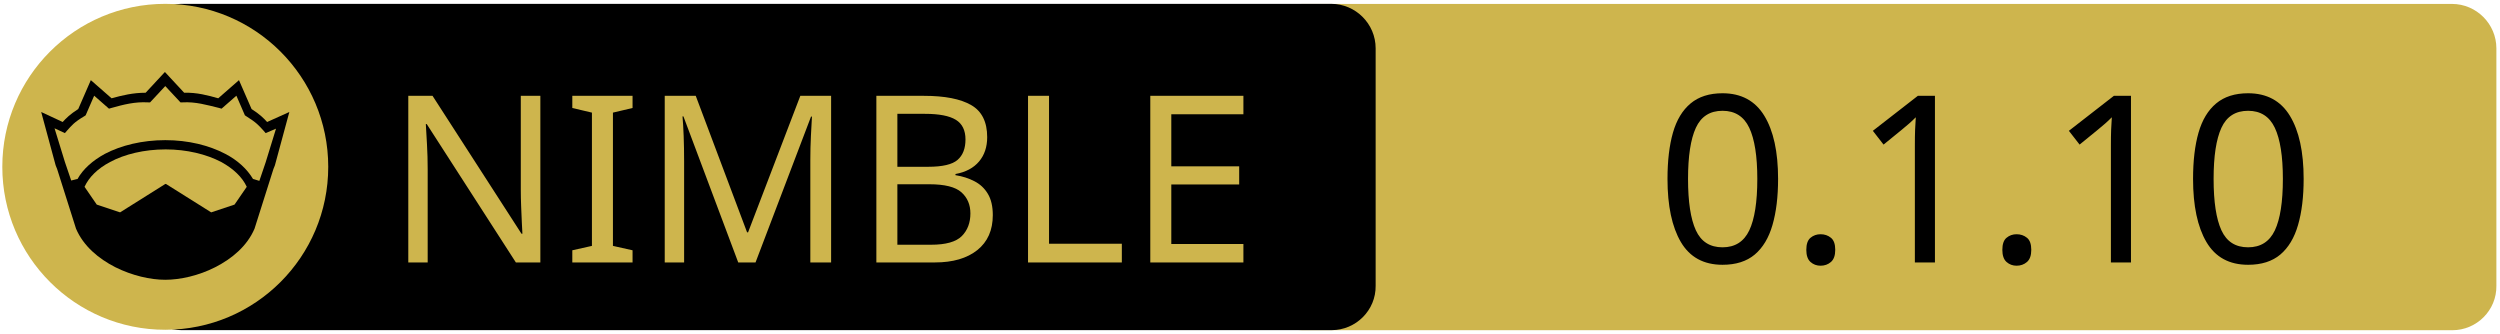
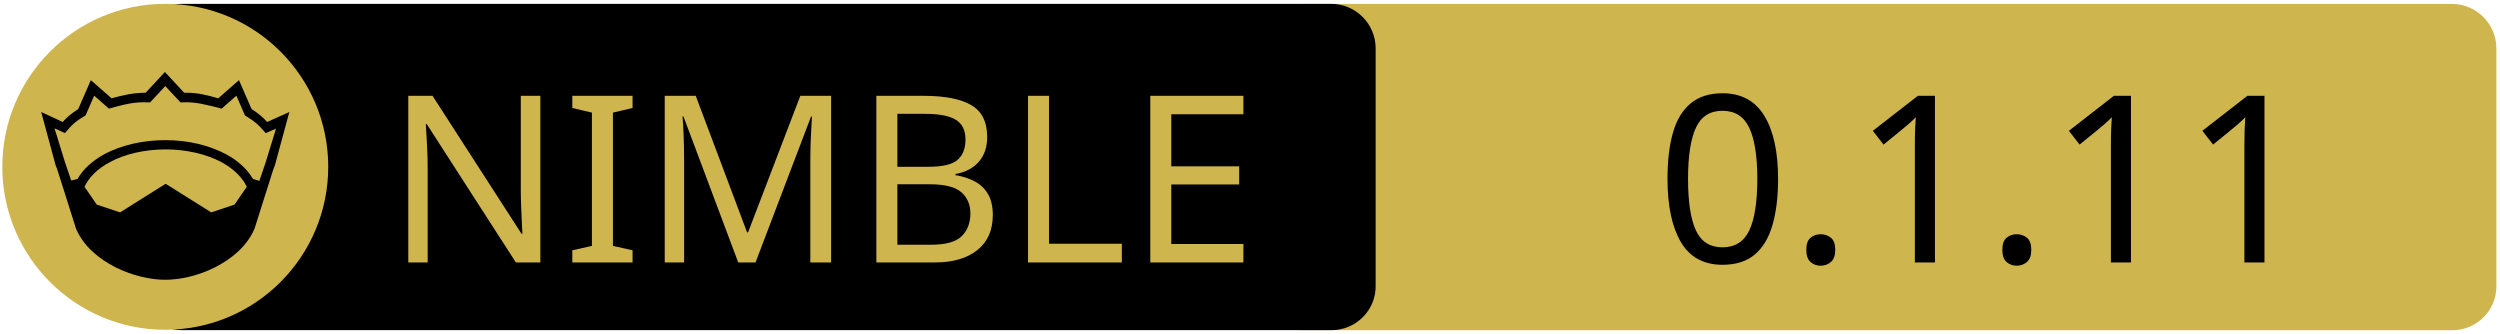
<svg xmlns="http://www.w3.org/2000/svg" xmlns:xlink="http://www.w3.org/1999/xlink" width="675" height="90" xml:space="preserve" version="1.1">
  <a xlink:href="https://github.com/exelotl/trick">
    <g>
      <path fill="#CEB54D" id="svg_15" d="m662.123,89.159l-310.5,0c-6.6,0 -12,-5.4 -12,-12l0,-64.1c0,-6.6 5.4,-12 12,-12l310.4,0c6.6,0 12,5.4 12,12l0,64.1c0.1,6.6 -5.3,12 -11.9,12z" />
      <path id="svg_1" d="m359.524,89.139l-310.5,0c-6.6,0 -12,-5.4 -12,-12l0,-64.1c0,-6.6 5.4,-12 12,-12l310.4,0c6.6,0 12,5.4 12,12l0,64.1c0.1,6.6 -5.3,12 -11.9,12z" />
      <rect id="svg_2" fill="none" height="45.9" width="315.3" class="st0" y="24.539" x="60.224" />
      <circle id="svg_4" fill="#CEB54D" r="44" cy="45.039" cx="44.624" class="st1" />
      <g id="XMLID_4_">
        <path id="svg_5" d="m78.124,30.239l-3.9,14.4l-0.4,1l-5.1,16.1c0,0 0,0 0,0c-2,4.7 -6.1,8.1 -10.6,10.4c-4.5,2.3 -9.5,3.4 -13.5,3.4c-4,0 -8.9,-1.1 -13.5,-3.4c-4.5,-2.3 -8.6,-5.7 -10.6,-10.4c0,0 0,0 0,0l-5.1,-16.1l-0.4,-1l-3.9,-14.4l5.8,2.7c0.9,-1 2,-2.1 4.2,-3.5l3.4,-7.8l5.6,4.9c2.9,-0.8 5.8,-1.5 9.2,-1.5l5.2,-5.6l5.2,5.6c3.4,-0.1 6.4,0.7 9.2,1.5l5.6,-4.9l3.4,7.8c2.2,1.4 3.3,2.5 4.2,3.5l6,-2.7z" />
        <g id="XMLID_6_">
          <g id="svg_6">
            <path id="svg_7" fill="#CEB54D" d="m66.624,50.439l-3.3,4.8l-6.3,2.1l-12.1,-7.6c-0.1,-0.1 -0.3,-0.1 -0.4,0l-12.1,7.6l-6.3,-2.1l-3.3,-4.8c1.2,-2.6 3.5,-4.9 6.9,-6.7c3.9,-2.1 9.2,-3.4 15,-3.4c5.7,0 11,1.3 15,3.4c3.3,1.8 5.7,4.1 6.9,6.7z" class="st1" />
          </g>
          <g id="svg_8" />
        </g>
        <g id="XMLID_5_">
          <g id="svg_9">
            <path id="svg_10" fill="#CEB54D" d="m74.524,34.739l-2.8,9.1l-1.7,5l-1.6,-0.5c0,0 -0.1,0 -0.1,0c-1.6,-2.7 -4.2,-5.1 -7.5,-6.8c-4.4,-2.3 -10,-3.7 -16.2,-3.7c-6.2,0 -11.9,1.4 -16.3,3.7c-3.3,1.8 -5.9,4.1 -7.4,6.8c0,0 -0.1,0 -0.1,0l-1.6,0.4l-1.7,-5l-2.8,-9.1l2.8,1.3l0.6,-0.7c1.2,-1.3 1.8,-2.2 4.7,-3.9l0.3,-0.2l2.3,-5.3l4,3.5l0.7,-0.2c3.2,-0.9 6.3,-1.7 9.8,-1.5l0.6,0l4.1,-4.4l4.1,4.4l0.6,0c3.5,-0.2 6.5,0.7 9.8,1.5l0.7,0.2l4,-3.5l2.3,5.3l0.3,0.2c2.9,1.8 3.5,2.6 4.7,3.9l0.6,0.7l2.8,-1.2z" class="st1" />
          </g>
          <g id="svg_11" />
        </g>
      </g>
      <text x="-442" y="-350.021" id="svg_16" font-size="63px" font-family="'PT Sans Caption', 'Tahoma', 'Helvetica Neue Medium', 'PT Sans', sans-serif" fill="#CEB54D" class="st1 st2 st3" transform="matrix(1 0 0 1 546.13 420.879)">NIMBLE</text>
-       <text x="-99.0" y="-350.012" id="svg_17" font-size="63.012px" font-family="'PT Sans Caption', 'Tahoma', 'Helvetica Neue Medium', 'PT Sans', sans-serif" fill="#000000" class="st1 st2 st3" transform="matrix(1 0 0 1 546.13 420.879)">0.1.10</text>
+       <text x="-99.0" y="-350.012" id="svg_17" font-size="63.012px" font-family="'PT Sans Caption', 'Tahoma', 'Helvetica Neue Medium', 'PT Sans', sans-serif" fill="#000000" class="st1 st2 st3" transform="matrix(1 0 0 1 546.13 420.879)">0.1.11</text>
    </g>
  </a>
</svg>
